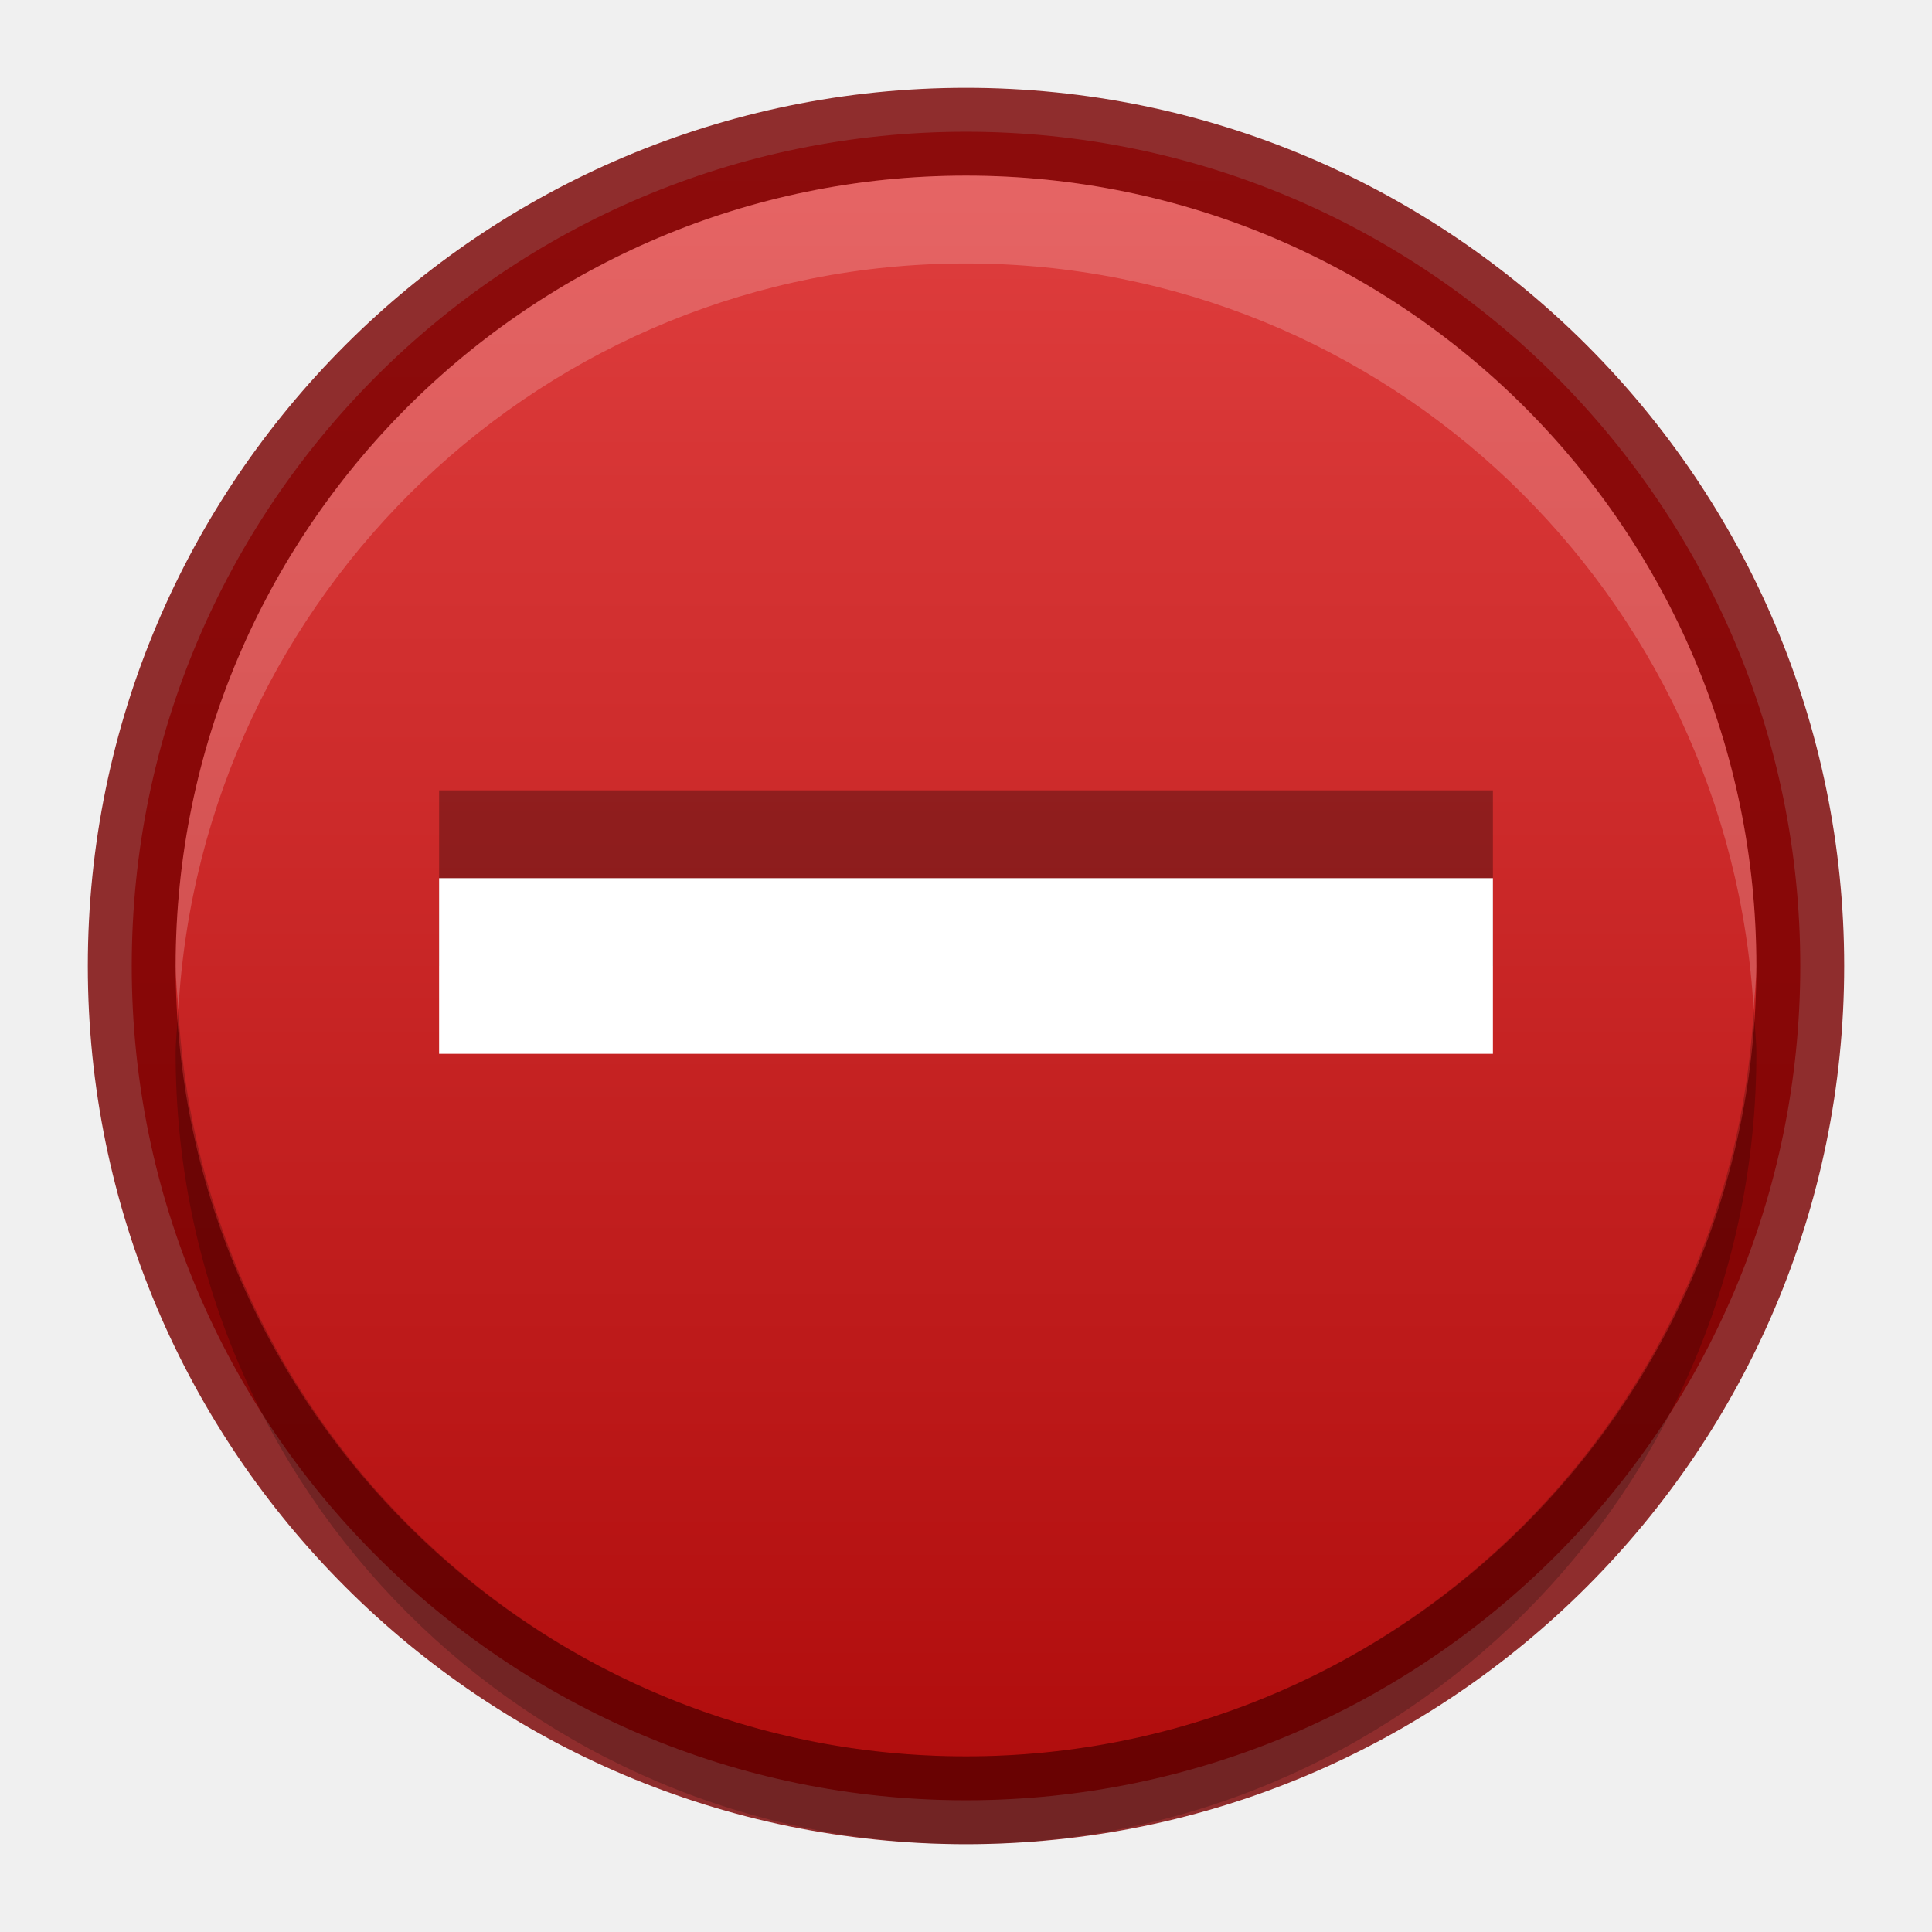
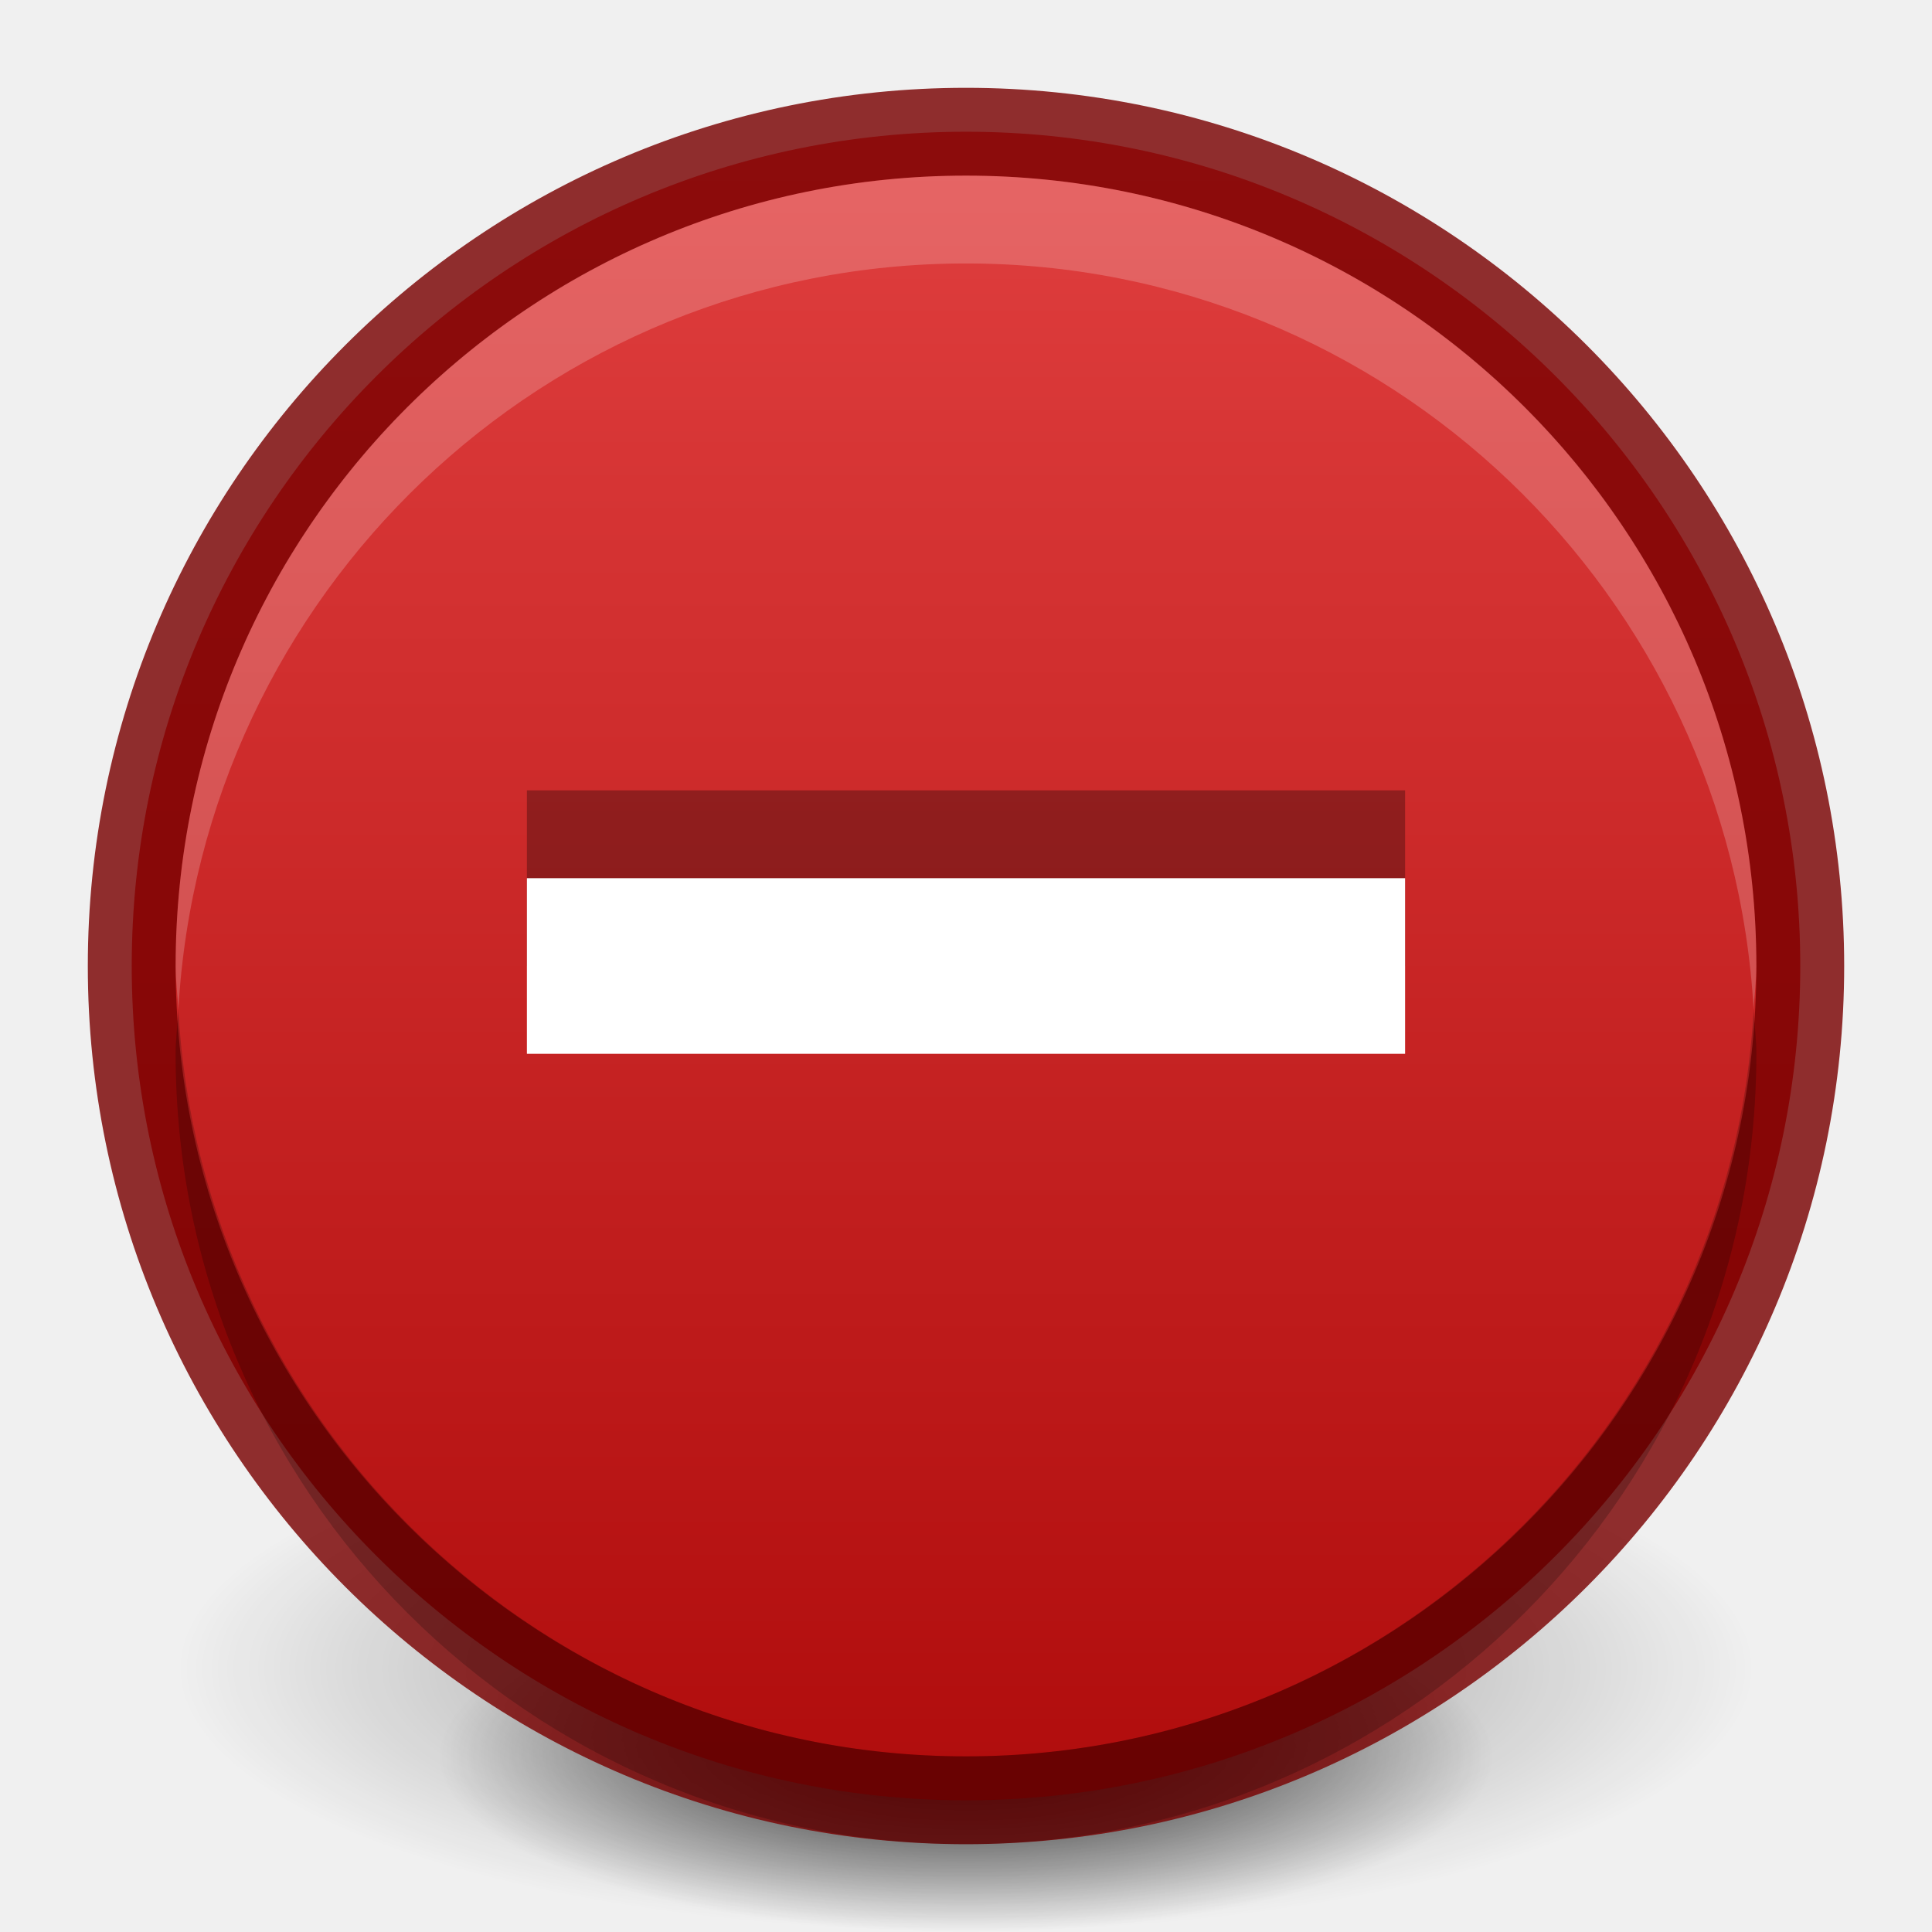
<svg xmlns="http://www.w3.org/2000/svg" xmlns:xlink="http://www.w3.org/1999/xlink" width="22" height="22" id="svg3495" version="1.1">
  <defs id="defs3497">
    <clipPath clipPathUnits="userSpaceOnUse" id="clipPath3669">
      <path d="M 0,96 96,96 96,0 0,0 0,96 z" id="path3671" />
    </clipPath>
    <linearGradient xlink:href="#linearGradient3760" id="linearGradient3852" gradientUnits="userSpaceOnUse" gradientTransform="matrix(0.9285714,0,0,-0.9285714,-148,292.5714)" x1="168" y1="280" x2="168" y2="264" />
    <linearGradient id="linearGradient3760">
      <stop style="stop-color:#e44343;stop-opacity:1;" offset="0" id="stop3762" />
      <stop style="stop-color:#ac0808;stop-opacity:1;" offset="1" id="stop3764" />
    </linearGradient>
    <clipPath clipPathUnits="userSpaceOnUse" id="clipPath4307">
      <path d="m 168,265 c -3.866,0 -7,3.134 -7,7 0,3.866 3.134,7 7,7 3.866,0 7,-3.134 7,-7 0,-3.866 -3.134,-7 -7,-7 z m 3.312,3.062 1.562,1.406 -5.25,6.938 -4.062,-3.5 1.344,-1.781 2.375,2.062 4.031,-5.125 z" id="path4309" style="color:#000000;fill:#36e12b;fill-opacity:1;fill-rule:nonzero;stroke:none;stroke-width:0.843;marker:none;visibility:visible;display:inline;overflow:visible;enable-background:accumulate" />
    </clipPath>
    <linearGradient y2="264" x2="168" y1="280" x1="168" gradientTransform="matrix(0.9285714,0,0,-0.9285714,-123,277.9464)" gradientUnits="userSpaceOnUse" id="linearGradient3082" xlink:href="#linearGradient3760" />
    <linearGradient xlink:href="#linearGradient3760" id="linearGradient3802" x1="11" y1="0" x2="11" y2="22" gradientUnits="userSpaceOnUse" />
    <linearGradient xlink:href="#linearGradient3760" id="linearGradient3814" gradientUnits="userSpaceOnUse" x1="11" y1="0" x2="11" y2="22" />
+     <radialGradient xlink:href="#linearGradient3949" id="radialGradient3993" gradientUnits="userSpaceOnUse" gradientTransform="matrix(1,0,0,0.2222222,0,15.55556)" cx="11" cy="20" fx="11" fy="20" r="9" />
+     <linearGradient id="linearGradient3949">
+       <stop style="stop-color:#000000;stop-opacity:1;" offset="0" id="stop3951" />
+       <stop style="stop-color:#000000;stop-opacity:0;" offset="1" id="stop3953" />
+     </linearGradient>
+     <radialGradient xlink:href="#linearGradient3949" id="radialGradient3997" gradientUnits="userSpaceOnUse" gradientTransform="matrix(1,0,0,0.2222222,0,15.55556)" cx="11" cy="20" fx="11" fy="20" r="9" />
+     <radialGradient r="9" fy="20" fx="11" cy="20" cx="11" gradientTransform="matrix(1,0,0,0.2222222,0,15.55556)" gradientUnits="userSpaceOnUse" id="radialGradient4535" xlink:href="#linearGradient3949" />
+     <radialGradient xlink:href="#linearGradient3949" id="radialGradient4569" gradientUnits="userSpaceOnUse" gradientTransform="matrix(1,0,0,0.2222222,0,15.55556)" cx="11" cy="20" fx="11" fy="20" r="9" />
+     <radialGradient xlink:href="#linearGradient3949" id="radialGradient4571" gradientUnits="userSpaceOnUse" gradientTransform="matrix(1,0,0,0.2222222,0,15.55556)" cx="11" cy="20" fx="11" fy="20" r="9" />
  </defs>
  <g id="layer1" transform="translate(0,-26)">
+     <g id="g4507">
+       <path d="m 20,20 c 0,1.105 -4.029,2 -9,2 -4.971,0 -9,-0.895 -9,-2 0,-1.105 4.029,-2 9,-2 4.971,0 9,0.895 9,2 z" id="path3163" style="opacity:0.4;fill:url(#radialGradient4569);fill-opacity:1;stroke:none" transform="matrix(1,0,0,1.5,0,15)" />
+       <path transform="matrix(0.6666667,0,0,1,3.666667,26)" style="opacity:0.8;fill:url(#radialGradient4571);fill-opacity:1;stroke:none" id="path3995" d="m 20,20 c 0,1.105 -4.029,2 -9,2 -4.971,0 -9,-0.895 -9,-2 0,-1.105 4.029,-2 9,-2 4.971,0 9,0.895 9,2 z" />
+     </g>
    <path style="fill:url(#linearGradient3802);fill-opacity:1;fill-rule:evenodd;stroke:none" d="M 11 1.5 C 5.759 1.5 1.5 5.759 1.5 11 C 1.5 16.241 5.759 20.5 11 20.5 C 16.241 20.5 20.5 16.241 20.5 11 C 20.5 5.759 16.241 1.5 11 1.5 z " id="path4791" transform="translate(0,26)" />
    <path id="path3804" d="M 11 1.5 C 5.759 1.5 1.5 5.759 1.5 11 C 1.5 16.241 5.759 20.5 11 20.5 C 16.241 20.5 20.5 16.241 20.5 11 C 20.5 5.759 16.241 1.5 11 1.5 z " style="fill:none;fill-opacity:1;fill-rule:evenodd;stroke:#790000;stroke-opacity:1;opacity:0.81" transform="translate(0,26)" />
    <path style="fill:#ffffff;fill-opacity:1;fill-rule:evenodd;stroke:none;opacity:0.2" d="M 11 2 C 6.03 2 2 6.03 2 11 C 2 11.172 2.022 11.331 2.031 11.5 C 2.296 6.768 6.202 3 11 3 C 15.798 3 19.704 6.768 19.969 11.5 C 19.978 11.331 20 11.172 20 11 C 20 6.03 15.97 2 11 2 z " transform="translate(0,26)" id="path3806" />
    <path id="path3820" d="M 11,47 C 6.03,47 2,42.97 2,38 2,37.828 2.022,37.669 2.031,37.5 2.296,42.232 6.202,46 11,46 15.798,46 19.704,42.232 19.969,37.5 19.978,37.669 20,37.828 20,38 c 0,4.97 -4.03,9 -9,9 z" style="opacity:0.2;fill:#000000;fill-opacity:1;fill-rule:evenodd;stroke:none" />
  </g>
  <g id="layer2">
-     <rect y="9" x="5" height="2" width="12" id="rect3854" style="fill:#000000;fill-opacity:1;stroke:none;opacity:0.3" />
-     <rect style="opacity:1;fill:#ffffff;fill-opacity:1;stroke:none" id="rect3084" width="12" height="2" x="5" y="10" />
+     <rect y="9" x="6" height="2" width="10" id="rect3854" style="opacity:0.3;fill:#000000;fill-opacity:1;stroke:none" />
+     <rect style="fill:#ffffff;fill-opacity:1;stroke:none" id="rect3084" width="10" height="2" x="6" y="10" />
  </g>
</svg>
